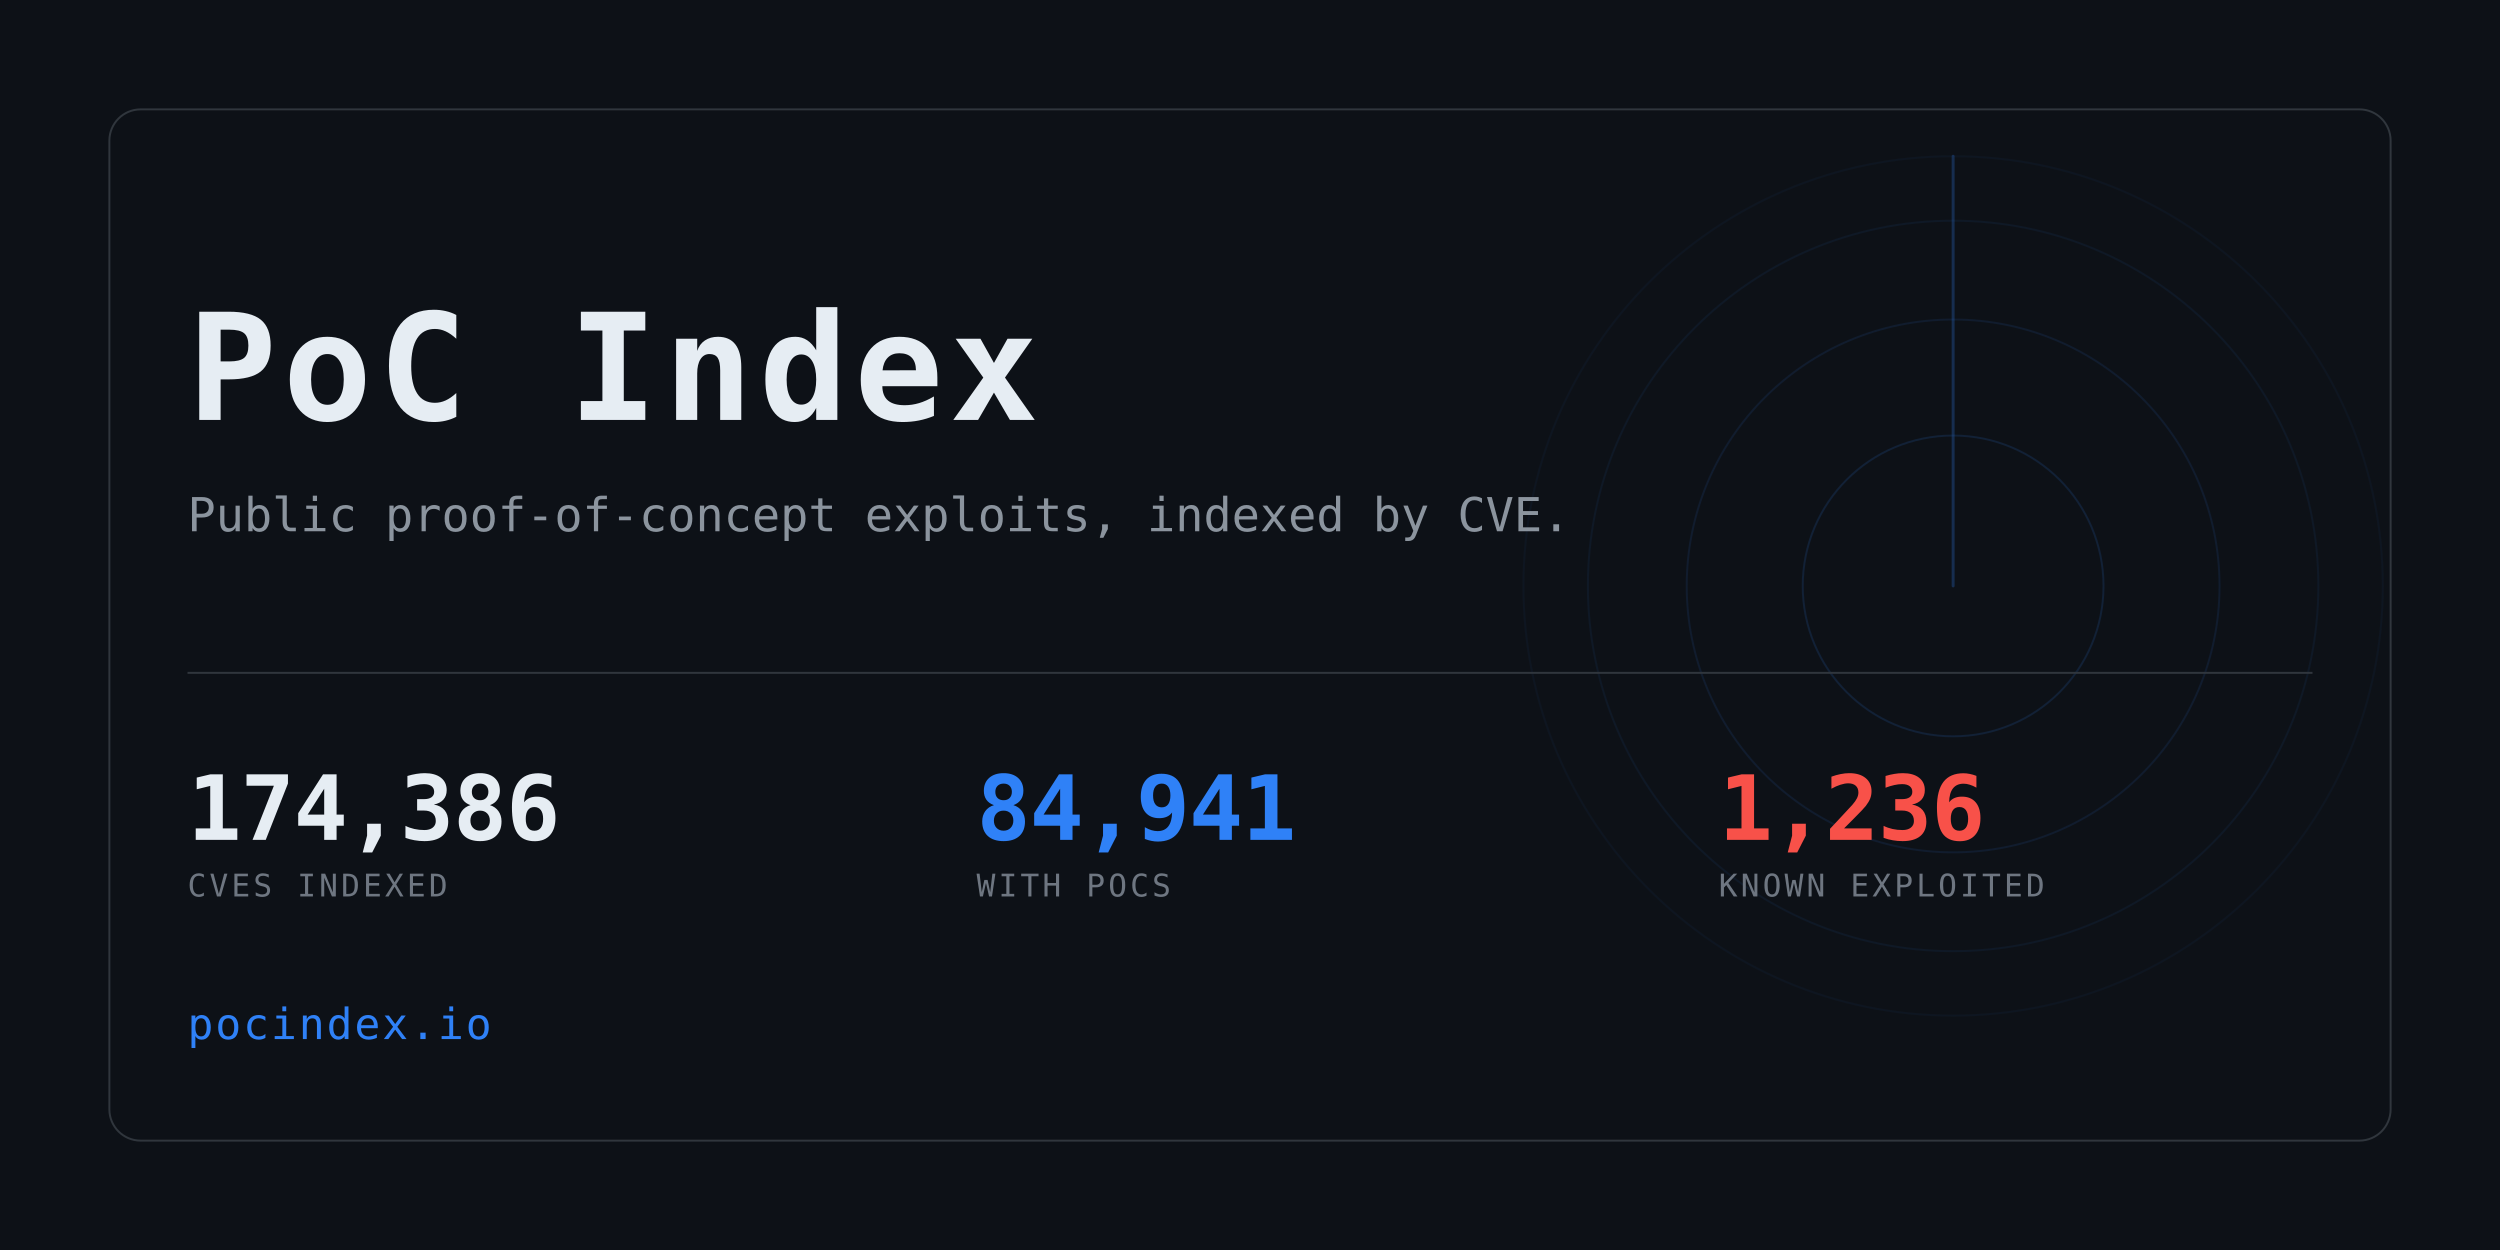
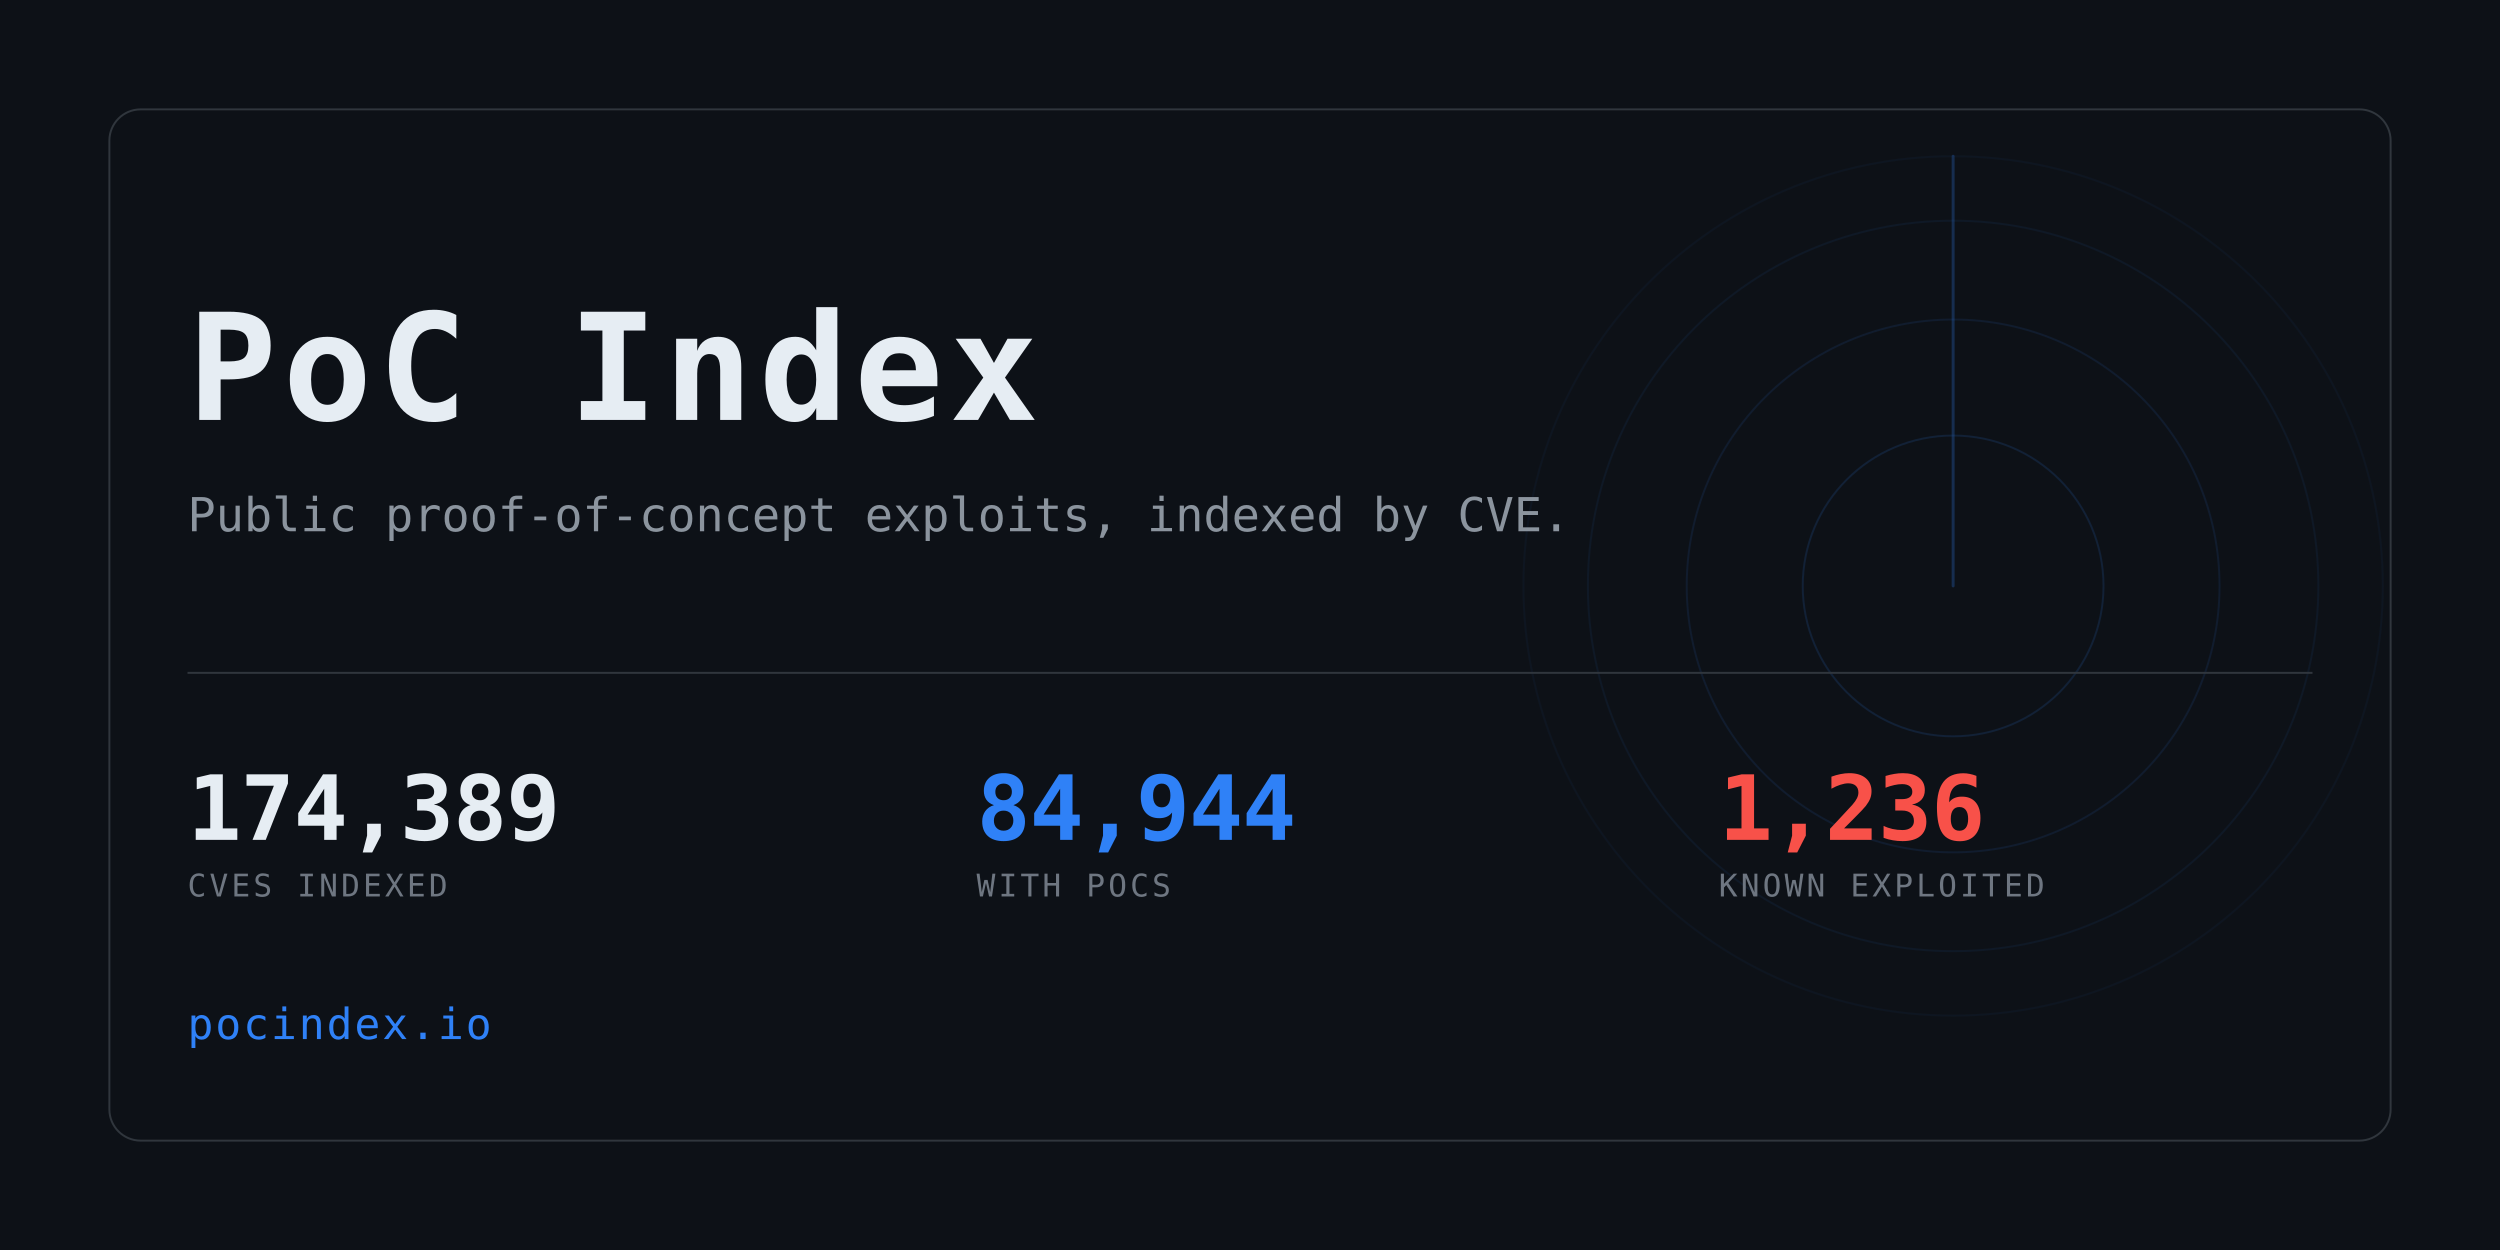
<svg xmlns="http://www.w3.org/2000/svg" width="1280" height="640" viewBox="0 0 1280 640" role="img" aria-label="PoC Index">
  <clipPath id="card">
    <rect x="56" y="56" width="1168" height="528" rx="16" />
  </clipPath>
  <rect width="1280" height="640" fill="#0d1117" />
  <g clip-path="url(#card)" opacity="0.6">
    <g>
      <circle cx="1000" cy="300" r="77.0" fill="none" stroke="#2f81f7" stroke-width="1" opacity="0.234" />
      <circle cx="1000" cy="300" r="136.4" fill="none" stroke="#2f81f7" stroke-width="1" opacity="0.169" />
      <circle cx="1000" cy="300" r="187.0" fill="none" stroke="#2f81f7" stroke-width="1" opacity="0.117" />
      <circle cx="1000" cy="300" r="220.0" fill="none" stroke="#2f81f7" stroke-width="1" opacity="0.078" />
      <line x1="1000" y1="300" x2="1000" y2="80.0" stroke="#2f81f7" stroke-width="1.5" stroke-linecap="round" opacity="0.416">
        <animateTransform attributeName="transform" type="rotate" from="0 1000 300" to="360 1000 300" dur="8s" repeatCount="indefinite" />
      </line>
    </g>
  </g>
  <rect x="56" y="56" width="1168" height="528" rx="16" fill="none" stroke="#30363d" />
  <text x="96" y="215" font-family="ui-monospace,SFMono-Regular,Menlo,Consolas,monospace" font-size="76" font-weight="700" fill="#e6edf3" letter-spacing="3">PoC Index</text>
  <text x="96" y="272" font-family="ui-monospace,SFMono-Regular,Menlo,Consolas,monospace" font-size="24" fill="#8b949e">
    Public proof-of-concept exploits, indexed by CVE.</text>
  <rect x="96" y="344" width="1088" height="1" fill="#30363d" />
-   <text x="96" y="430" font-family="ui-monospace,SFMono-Regular,Menlo,Consolas,monospace" font-size="46" font-weight="700" fill="#e6edf3" letter-spacing="-0.5">174,386</text>
+   <text x="96" y="430" font-family="ui-monospace,SFMono-Regular,Menlo,Consolas,monospace" font-size="46" font-weight="700" fill="#e6edf3" letter-spacing="-0.5">174,389</text>
  <text x="96" y="459" font-family="ui-monospace,SFMono-Regular,Menlo,Consolas,monospace" font-size="16" fill="#6e7681" letter-spacing="1.6">CVES INDEXED</text>
-   <text x="500" y="430" font-family="ui-monospace,SFMono-Regular,Menlo,Consolas,monospace" font-size="46" font-weight="700" fill="#2f81f7" letter-spacing="-0.5">84,941</text>
+   <text x="500" y="430" font-family="ui-monospace,SFMono-Regular,Menlo,Consolas,monospace" font-size="46" font-weight="700" fill="#2f81f7" letter-spacing="-0.5">84,944</text>
  <text x="500" y="459" font-family="ui-monospace,SFMono-Regular,Menlo,Consolas,monospace" font-size="16" fill="#6e7681" letter-spacing="1.6">WITH POCS</text>
  <text x="880" y="430" font-family="ui-monospace,SFMono-Regular,Menlo,Consolas,monospace" font-size="46" font-weight="700" fill="#f85149" letter-spacing="-0.5">1,236</text>
  <text x="880" y="459" font-family="ui-monospace,SFMono-Regular,Menlo,Consolas,monospace" font-size="16" fill="#6e7681" letter-spacing="1.6">KNOWN EXPLOITED</text>
  <text x="96" y="532" font-family="ui-monospace,SFMono-Regular,Menlo,Consolas,monospace" font-size="22" fill="#2f81f7" letter-spacing="1">pocindex.io</text>
</svg>
